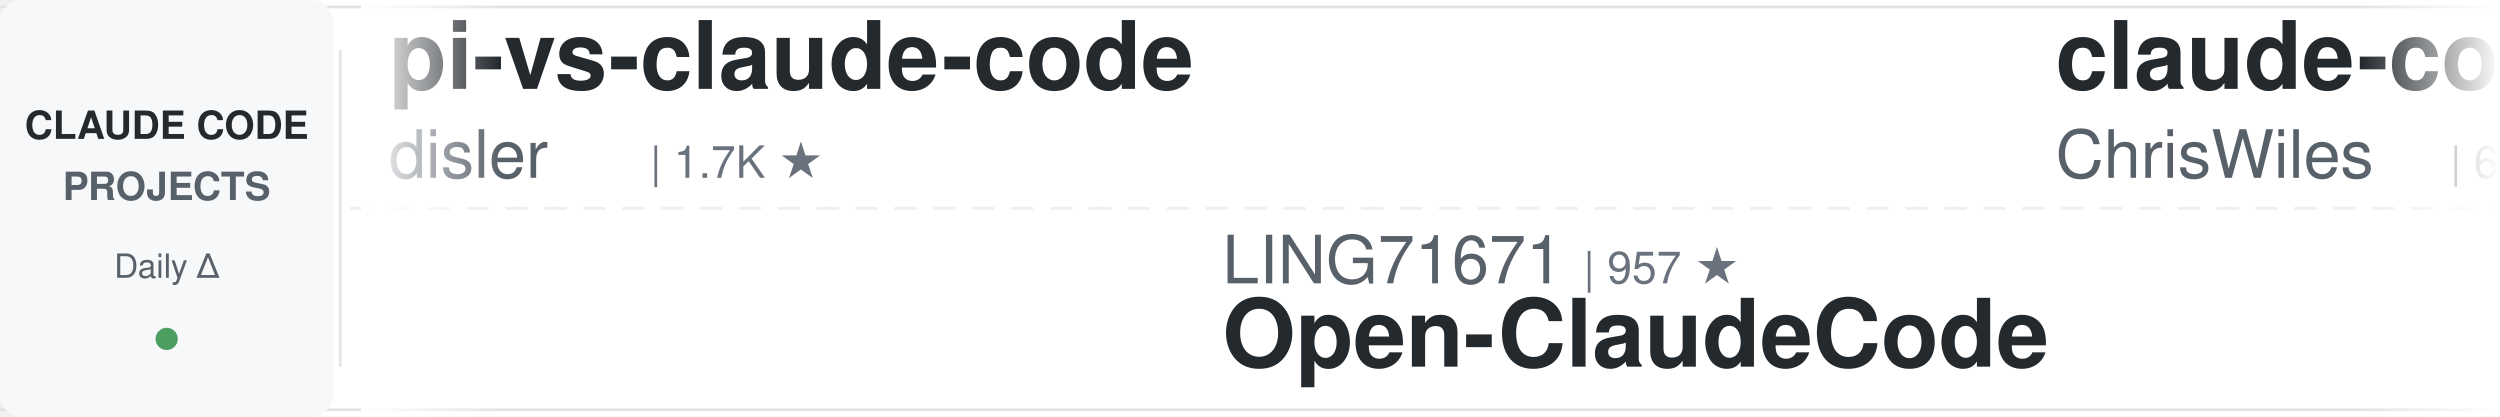
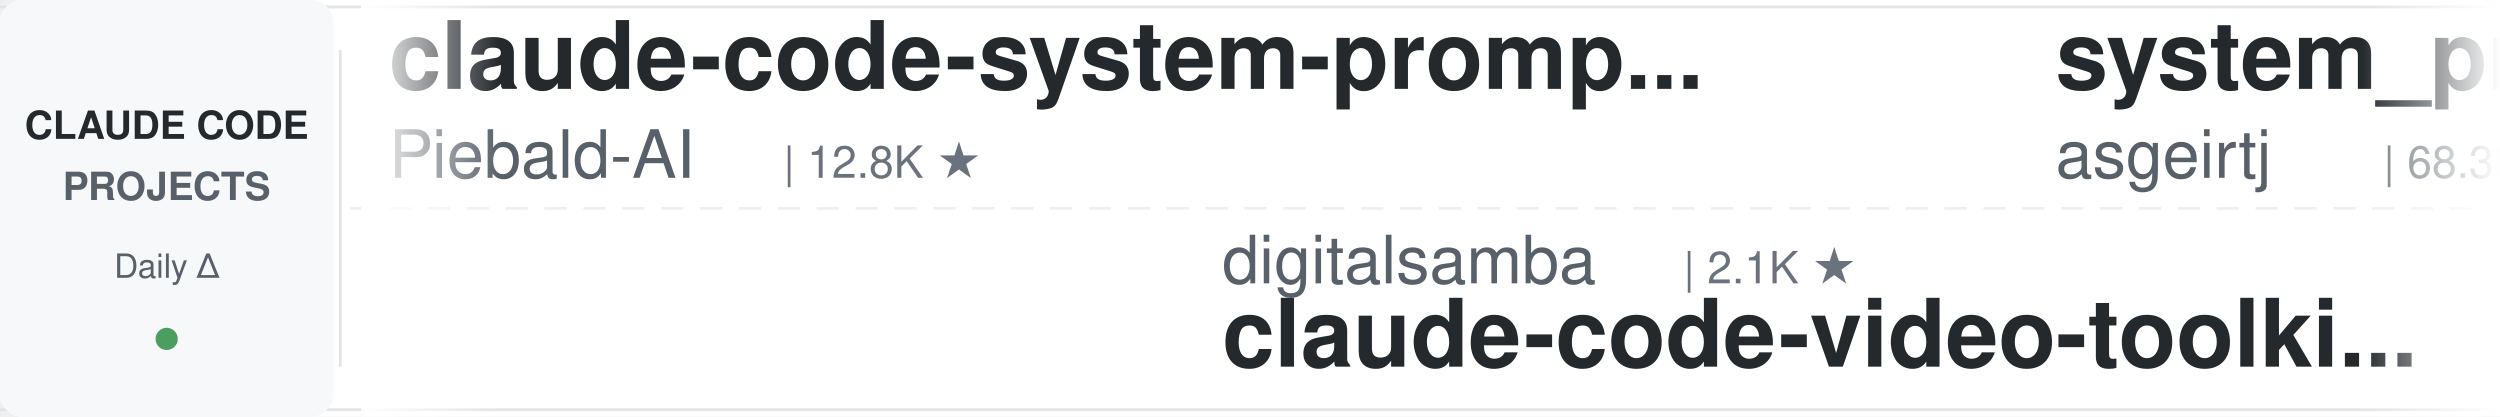
<svg xmlns="http://www.w3.org/2000/svg" width="900" height="150">
  <defs>
    <linearGradient id="leftFade" x1="0%" y1="0%" x2="100%" y2="0%">
      <stop offset="0%" style="stop-color:#ffffff;stop-opacity:1" />
      <stop offset="100%" style="stop-color:#ffffff;stop-opacity:0" />
    </linearGradient>
    <linearGradient id="rightFade" x1="0%" y1="0%" x2="100%" y2="0%">
      <stop offset="0%" style="stop-color:#ffffff;stop-opacity:0" />
      <stop offset="100%" style="stop-color:#ffffff;stop-opacity:1" />
    </linearGradient>
  </defs>
  <rect width="900" height="150" fill="#ffffff" rx="8" />
  <rect x="0" y="2" width="900" height="1" fill="#e1e4e8" />
  <rect x="0" y="147" width="900" height="1" fill="#e1e4e8" />
  <line x1="0" y1="75" x2="900" y2="75" stroke="#e1e4e8" stroke-width="1" stroke-dasharray="8 6" opacity="0.6" />
  <rect x="0" y="0" width="120" height="150" fill="#f6f8fa" rx="8" />
  <text x="60" y="50" font-family="-apple-system, BlinkMacSystemFont, 'Segoe UI', Helvetica, Arial, sans-serif" font-size="14" font-weight="600" fill="#24292e" text-anchor="middle">CLAUDE CODE</text>
  <text x="60" y="72" font-family="-apple-system, BlinkMacSystemFont, 'Segoe UI', Helvetica, Arial, sans-serif" font-size="14" font-weight="600" fill="#586069" text-anchor="middle">PROJECTS</text>
  <text x="60" y="100" font-family="-apple-system, BlinkMacSystemFont, 'Segoe UI', Helvetica, Arial, sans-serif" font-size="12" font-weight="500" fill="#586069" text-anchor="middle">Daily Δ</text>
  <circle cx="60" cy="122" r="4" fill="#22863a" opacity="0.8" />
  <rect x="122" y="18" width="1" height="114" fill="#e1e4e8" />
  <clipPath id="tickerClip">
    <rect x="130" y="0" width="770" height="150" />
  </clipPath>
  <g clip-path="url(#tickerClip)">
    <g id="tickerItems">
      <animateTransform attributeName="transform" attributeType="XML" type="translate" from="0 0" to="-3000 0" dur="54s" repeatCount="indefinite" />
      <g transform="translate(0, 0)">
-         <text x="140" y="32" font-family="-apple-system, BlinkMacSystemFont, 'Segoe UI', Helvetica, Arial, sans-serif" font-size="34" font-weight="600" fill="#24292e">pi-vs-claude-code</text>
-         <text x="140" y="64" font-family="-apple-system, BlinkMacSystemFont, 'Segoe UI', Helvetica, Arial, sans-serif" font-size="24" font-weight="400" fill="#586069">disler</text>
-         <text x="234" y="64" font-family="-apple-system, BlinkMacSystemFont, 'Segoe UI', Helvetica, Arial, sans-serif" font-size="16" font-weight="500" fill="#6a737d">| 1.7K ★</text>
+         <text x="140" y="32" font-family="-apple-system, BlinkMacSystemFont, 'Segoe UI', Helvetica, Arial, sans-serif" font-size="34" font-weight="600" fill="#24292e">claude-code-system-promp...</text>
+         <text x="140" y="64" font-family="-apple-system, BlinkMacSystemFont, 'Segoe UI', Helvetica, Arial, sans-serif" font-size="24" font-weight="400" fill="#586069">Piebald-AI</text>
+         <text x="282" y="64" font-family="-apple-system, BlinkMacSystemFont, 'Segoe UI', Helvetica, Arial, sans-serif" font-size="16" font-weight="500" fill="#6a737d">| 12.8K ★</text>
      </g>
      <g transform="translate(300, 0)">
+         <text x="140" y="102" font-family="-apple-system, BlinkMacSystemFont, 'Segoe UI', Helvetica, Arial, sans-serif" font-size="24" font-weight="400" fill="#586069">digitalsamba</text>
+         <text x="306" y="102" font-family="-apple-system, BlinkMacSystemFont, 'Segoe UI', Helvetica, Arial, sans-serif" font-size="16" font-weight="500" fill="#6a737d">| 2.1K ★</text>
+         <text x="140" y="132" font-family="-apple-system, BlinkMacSystemFont, 'Segoe UI', Helvetica, Arial, sans-serif" font-size="34" font-weight="600" fill="#24292e">claude-code-video-toolki...</text>
+       </g>
+       <g transform="translate(600, 0)">
+         <text x="140" y="32" font-family="-apple-system, BlinkMacSystemFont, 'Segoe UI', Helvetica, Arial, sans-serif" font-size="34" font-weight="600" fill="#24292e">system_prompts_leaks</text>
+         <text x="140" y="64" font-family="-apple-system, BlinkMacSystemFont, 'Segoe UI', Helvetica, Arial, sans-serif" font-size="24" font-weight="400" fill="#586069">asgeirtj</text>
+         <text x="258" y="64" font-family="-apple-system, BlinkMacSystemFont, 'Segoe UI', Helvetica, Arial, sans-serif" font-size="16" font-weight="500" fill="#6a737d">| 68.3K ★</text>
+       </g>
+       <g transform="translate(900, 0)">
+         <text x="140" y="102" font-family="-apple-system, BlinkMacSystemFont, 'Segoe UI', Helvetica, Arial, sans-serif" font-size="24" font-weight="400" fill="#586069">rohitg00</text>
+         <text x="258" y="102" font-family="-apple-system, BlinkMacSystemFont, 'Segoe UI', Helvetica, Arial, sans-serif" font-size="16" font-weight="500" fill="#6a737d">| 2.6K ★</text>
+         <text x="140" y="132" font-family="-apple-system, BlinkMacSystemFont, 'Segoe UI', Helvetica, Arial, sans-serif" font-size="34" font-weight="600" fill="#24292e">awesome-claude-code-tool...</text>
+       </g>
+       <g transform="translate(1200, 0)">
+         <text x="140" y="32" font-family="-apple-system, BlinkMacSystemFont, 'Segoe UI', Helvetica, Arial, sans-serif" font-size="34" font-weight="600" fill="#24292e">awesome-claude-code-suba...</text>
+         <text x="140" y="64" font-family="-apple-system, BlinkMacSystemFont, 'Segoe UI', Helvetica, Arial, sans-serif" font-size="24" font-weight="400" fill="#586069">VoltAgent</text>
+         <text x="270" y="64" font-family="-apple-system, BlinkMacSystemFont, 'Segoe UI', Helvetica, Arial, sans-serif" font-size="16" font-weight="500" fill="#6a737d">| 25.3K ★</text>
+       </g>
+       <g transform="translate(1500, 0)">
+         <text x="140" y="102" font-family="-apple-system, BlinkMacSystemFont, 'Segoe UI', Helvetica, Arial, sans-serif" font-size="24" font-weight="400" fill="#586069">daymade</text>
+         <text x="246" y="102" font-family="-apple-system, BlinkMacSystemFont, 'Segoe UI', Helvetica, Arial, sans-serif" font-size="16" font-weight="500" fill="#6a737d">| 1.4K ★</text>
+         <text x="140" y="132" font-family="-apple-system, BlinkMacSystemFont, 'Segoe UI', Helvetica, Arial, sans-serif" font-size="34" font-weight="600" fill="#24292e">claude-code-skills</text>
+       </g>
+       <g transform="translate(1800, 0)">
+         <text x="140" y="32" font-family="-apple-system, BlinkMacSystemFont, 'Segoe UI', Helvetica, Arial, sans-serif" font-size="34" font-weight="600" fill="#24292e">claude-code-harness</text>
+         <text x="140" y="64" font-family="-apple-system, BlinkMacSystemFont, 'Segoe UI', Helvetica, Arial, sans-serif" font-size="24" font-weight="400" fill="#586069">Chachamaru127</text>
+         <text x="318" y="64" font-family="-apple-system, BlinkMacSystemFont, 'Segoe UI', Helvetica, Arial, sans-serif" font-size="16" font-weight="500" fill="#6a737d">| 3.1K ★</text>
+       </g>
+       <g transform="translate(2100, 0)">
+         <text x="140" y="102" font-family="-apple-system, BlinkMacSystemFont, 'Segoe UI', Helvetica, Arial, sans-serif" font-size="24" font-weight="400" fill="#586069">ykdojo</text>
+         <text x="234" y="102" font-family="-apple-system, BlinkMacSystemFont, 'Segoe UI', Helvetica, Arial, sans-serif" font-size="16" font-weight="500" fill="#6a737d">| 10.1K ★</text>
+         <text x="140" y="132" font-family="-apple-system, BlinkMacSystemFont, 'Segoe UI', Helvetica, Arial, sans-serif" font-size="34" font-weight="600" fill="#24292e">claude-code-tips</text>
+       </g>
+       <g transform="translate(2400, 0)">
+         <text x="140" y="32" font-family="-apple-system, BlinkMacSystemFont, 'Segoe UI', Helvetica, Arial, sans-serif" font-size="34" font-weight="600" fill="#24292e">claude-code-ultimate-gui...</text>
+         <text x="140" y="64" font-family="-apple-system, BlinkMacSystemFont, 'Segoe UI', Helvetica, Arial, sans-serif" font-size="24" font-weight="400" fill="#586069">FlorianBruniaux</text>
+         <text x="342" y="64" font-family="-apple-system, BlinkMacSystemFont, 'Segoe UI', Helvetica, Arial, sans-serif" font-size="16" font-weight="500" fill="#6a737d">| 6.0K ★</text>
+       </g>
+       <g transform="translate(2700, 0)">
        <text x="140" y="102" font-family="-apple-system, BlinkMacSystemFont, 'Segoe UI', Helvetica, Arial, sans-serif" font-size="24" font-weight="400" fill="#586069">LING71671</text>
        <text x="270" y="102" font-family="-apple-system, BlinkMacSystemFont, 'Segoe UI', Helvetica, Arial, sans-serif" font-size="16" font-weight="500" fill="#6a737d">| 957 ★</text>
        <text x="140" y="132" font-family="-apple-system, BlinkMacSystemFont, 'Segoe UI', Helvetica, Arial, sans-serif" font-size="34" font-weight="600" fill="#24292e">Open-ClaudeCode</text>
      </g>
-       <g transform="translate(600, 0)">
-         <text x="140" y="32" font-family="-apple-system, BlinkMacSystemFont, 'Segoe UI', Helvetica, Arial, sans-serif" font-size="34" font-weight="600" fill="#24292e">claude-code-showcase</text>
-         <text x="140" y="64" font-family="-apple-system, BlinkMacSystemFont, 'Segoe UI', Helvetica, Arial, sans-serif" font-size="24" font-weight="400" fill="#586069">ChrisWiles</text>
-         <text x="282" y="64" font-family="-apple-system, BlinkMacSystemFont, 'Segoe UI', Helvetica, Arial, sans-serif" font-size="16" font-weight="500" fill="#6a737d">| 6.1K ★</text>
-       </g>
-       <g transform="translate(900, 0)">
-         <text x="140" y="102" font-family="-apple-system, BlinkMacSystemFont, 'Segoe UI', Helvetica, Arial, sans-serif" font-size="24" font-weight="400" fill="#586069">Yuyz0112</text>
-         <text x="258" y="102" font-family="-apple-system, BlinkMacSystemFont, 'Segoe UI', Helvetica, Arial, sans-serif" font-size="16" font-weight="500" fill="#6a737d">| 2.4K ★</text>
-         <text x="140" y="132" font-family="-apple-system, BlinkMacSystemFont, 'Segoe UI', Helvetica, Arial, sans-serif" font-size="34" font-weight="600" fill="#24292e">claude-code-reverse</text>
-       </g>
-       <g transform="translate(1200, 0)">
-         <text x="140" y="32" font-family="-apple-system, BlinkMacSystemFont, 'Segoe UI', Helvetica, Arial, sans-serif" font-size="34" font-weight="600" fill="#24292e">claude-code-base-action</text>
-         <text x="140" y="64" font-family="-apple-system, BlinkMacSystemFont, 'Segoe UI', Helvetica, Arial, sans-serif" font-size="24" font-weight="400" fill="#586069">anthropics</text>
-         <text x="282" y="64" font-family="-apple-system, BlinkMacSystemFont, 'Segoe UI', Helvetica, Arial, sans-serif" font-size="16" font-weight="500" fill="#6a737d">| 990 ★</text>
-       </g>
-       <g transform="translate(1500, 0)">
-         <text x="140" y="102" font-family="-apple-system, BlinkMacSystemFont, 'Segoe UI', Helvetica, Arial, sans-serif" font-size="24" font-weight="400" fill="#586069">asgeirtj</text>
-         <text x="258" y="102" font-family="-apple-system, BlinkMacSystemFont, 'Segoe UI', Helvetica, Arial, sans-serif" font-size="16" font-weight="500" fill="#6a737d">| 68.3K ★</text>
-         <text x="140" y="132" font-family="-apple-system, BlinkMacSystemFont, 'Segoe UI', Helvetica, Arial, sans-serif" font-size="34" font-weight="600" fill="#24292e">system_prompts_leaks</text>
-       </g>
-       <g transform="translate(1800, 0)">
-         <text x="140" y="32" font-family="-apple-system, BlinkMacSystemFont, 'Segoe UI', Helvetica, Arial, sans-serif" font-size="34" font-weight="600" fill="#24292e">claude-code-rust</text>
-         <text x="140" y="64" font-family="-apple-system, BlinkMacSystemFont, 'Segoe UI', Helvetica, Arial, sans-serif" font-size="24" font-weight="400" fill="#586069">lorryjovens-hub</text>
-         <text x="342" y="64" font-family="-apple-system, BlinkMacSystemFont, 'Segoe UI', Helvetica, Arial, sans-serif" font-size="16" font-weight="500" fill="#6a737d">| 1.7K ★</text>
-       </g>
-       <g transform="translate(2100, 0)">
-         <text x="140" y="102" font-family="-apple-system, BlinkMacSystemFont, 'Segoe UI', Helvetica, Arial, sans-serif" font-size="24" font-weight="400" fill="#586069">davila7</text>
-         <text x="246" y="102" font-family="-apple-system, BlinkMacSystemFont, 'Segoe UI', Helvetica, Arial, sans-serif" font-size="16" font-weight="500" fill="#6a737d">| 31.7K ★</text>
-         <text x="140" y="132" font-family="-apple-system, BlinkMacSystemFont, 'Segoe UI', Helvetica, Arial, sans-serif" font-size="34" font-weight="600" fill="#24292e">claude-code-templates</text>
-       </g>
-       <g transform="translate(2400, 0)">
-         <text x="140" y="32" font-family="-apple-system, BlinkMacSystemFont, 'Segoe UI', Helvetica, Arial, sans-serif" font-size="34" font-weight="600" fill="#24292e">claude-code-rev</text>
-         <text x="140" y="64" font-family="-apple-system, BlinkMacSystemFont, 'Segoe UI', Helvetica, Arial, sans-serif" font-size="24" font-weight="400" fill="#586069">oboard</text>
-         <text x="234" y="64" font-family="-apple-system, BlinkMacSystemFont, 'Segoe UI', Helvetica, Arial, sans-serif" font-size="16" font-weight="500" fill="#6a737d">| 3.3K ★</text>
-       </g>
-       <g transform="translate(2700, 0)">
-         <text x="140" y="102" font-family="-apple-system, BlinkMacSystemFont, 'Segoe UI', Helvetica, Arial, sans-serif" font-size="24" font-weight="400" fill="#586069">Maciek-roboblog</text>
-         <text x="342" y="102" font-family="-apple-system, BlinkMacSystemFont, 'Segoe UI', Helvetica, Arial, sans-serif" font-size="16" font-weight="500" fill="#6a737d">| 8.7K ★</text>
-         <text x="140" y="132" font-family="-apple-system, BlinkMacSystemFont, 'Segoe UI', Helvetica, Arial, sans-serif" font-size="34" font-weight="600" fill="#24292e">Claude-Code-Usage-Monito...</text>
-       </g>
      <g transform="translate(3000, 0)">
-         <text x="140" y="32" font-family="-apple-system, BlinkMacSystemFont, 'Segoe UI', Helvetica, Arial, sans-serif" font-size="34" font-weight="600" fill="#24292e">pi-vs-claude-code</text>
-         <text x="140" y="64" font-family="-apple-system, BlinkMacSystemFont, 'Segoe UI', Helvetica, Arial, sans-serif" font-size="24" font-weight="400" fill="#586069">disler</text>
-         <text x="234" y="64" font-family="-apple-system, BlinkMacSystemFont, 'Segoe UI', Helvetica, Arial, sans-serif" font-size="16" font-weight="500" fill="#6a737d">| 1.7K ★</text>
+         <text x="140" y="32" font-family="-apple-system, BlinkMacSystemFont, 'Segoe UI', Helvetica, Arial, sans-serif" font-size="34" font-weight="600" fill="#24292e">claude-code-system-promp...</text>
+         <text x="140" y="64" font-family="-apple-system, BlinkMacSystemFont, 'Segoe UI', Helvetica, Arial, sans-serif" font-size="24" font-weight="400" fill="#586069">Piebald-AI</text>
+         <text x="282" y="64" font-family="-apple-system, BlinkMacSystemFont, 'Segoe UI', Helvetica, Arial, sans-serif" font-size="16" font-weight="500" fill="#6a737d">| 12.8K ★</text>
      </g>
      <g transform="translate(3300, 0)">
-         <text x="140" y="102" font-family="-apple-system, BlinkMacSystemFont, 'Segoe UI', Helvetica, Arial, sans-serif" font-size="24" font-weight="400" fill="#586069">LING71671</text>
-         <text x="270" y="102" font-family="-apple-system, BlinkMacSystemFont, 'Segoe UI', Helvetica, Arial, sans-serif" font-size="16" font-weight="500" fill="#6a737d">| 957 ★</text>
-         <text x="140" y="132" font-family="-apple-system, BlinkMacSystemFont, 'Segoe UI', Helvetica, Arial, sans-serif" font-size="34" font-weight="600" fill="#24292e">Open-ClaudeCode</text>
+         <text x="140" y="102" font-family="-apple-system, BlinkMacSystemFont, 'Segoe UI', Helvetica, Arial, sans-serif" font-size="24" font-weight="400" fill="#586069">digitalsamba</text>
+         <text x="306" y="102" font-family="-apple-system, BlinkMacSystemFont, 'Segoe UI', Helvetica, Arial, sans-serif" font-size="16" font-weight="500" fill="#6a737d">| 2.1K ★</text>
+         <text x="140" y="132" font-family="-apple-system, BlinkMacSystemFont, 'Segoe UI', Helvetica, Arial, sans-serif" font-size="34" font-weight="600" fill="#24292e">claude-code-video-toolki...</text>
      </g>
      <g transform="translate(3600, 0)">
-         <text x="140" y="32" font-family="-apple-system, BlinkMacSystemFont, 'Segoe UI', Helvetica, Arial, sans-serif" font-size="34" font-weight="600" fill="#24292e">claude-code-showcase</text>
-         <text x="140" y="64" font-family="-apple-system, BlinkMacSystemFont, 'Segoe UI', Helvetica, Arial, sans-serif" font-size="24" font-weight="400" fill="#586069">ChrisWiles</text>
-         <text x="282" y="64" font-family="-apple-system, BlinkMacSystemFont, 'Segoe UI', Helvetica, Arial, sans-serif" font-size="16" font-weight="500" fill="#6a737d">| 6.1K ★</text>
+         <text x="140" y="32" font-family="-apple-system, BlinkMacSystemFont, 'Segoe UI', Helvetica, Arial, sans-serif" font-size="34" font-weight="600" fill="#24292e">system_prompts_leaks</text>
+         <text x="140" y="64" font-family="-apple-system, BlinkMacSystemFont, 'Segoe UI', Helvetica, Arial, sans-serif" font-size="24" font-weight="400" fill="#586069">asgeirtj</text>
+         <text x="258" y="64" font-family="-apple-system, BlinkMacSystemFont, 'Segoe UI', Helvetica, Arial, sans-serif" font-size="16" font-weight="500" fill="#6a737d">| 68.3K ★</text>
      </g>
      <g transform="translate(3900, 0)">
-         <text x="140" y="102" font-family="-apple-system, BlinkMacSystemFont, 'Segoe UI', Helvetica, Arial, sans-serif" font-size="24" font-weight="400" fill="#586069">Yuyz0112</text>
-         <text x="258" y="102" font-family="-apple-system, BlinkMacSystemFont, 'Segoe UI', Helvetica, Arial, sans-serif" font-size="16" font-weight="500" fill="#6a737d">| 2.4K ★</text>
-         <text x="140" y="132" font-family="-apple-system, BlinkMacSystemFont, 'Segoe UI', Helvetica, Arial, sans-serif" font-size="34" font-weight="600" fill="#24292e">claude-code-reverse</text>
+         <text x="140" y="102" font-family="-apple-system, BlinkMacSystemFont, 'Segoe UI', Helvetica, Arial, sans-serif" font-size="24" font-weight="400" fill="#586069">rohitg00</text>
+         <text x="258" y="102" font-family="-apple-system, BlinkMacSystemFont, 'Segoe UI', Helvetica, Arial, sans-serif" font-size="16" font-weight="500" fill="#6a737d">| 2.6K ★</text>
+         <text x="140" y="132" font-family="-apple-system, BlinkMacSystemFont, 'Segoe UI', Helvetica, Arial, sans-serif" font-size="34" font-weight="600" fill="#24292e">awesome-claude-code-tool...</text>
      </g>
    </g>
  </g>
  <rect x="130" y="0" width="50" height="150" fill="url(#leftFade)" />
  <rect x="850" y="0" width="50" height="150" fill="url(#rightFade)" />
</svg>
